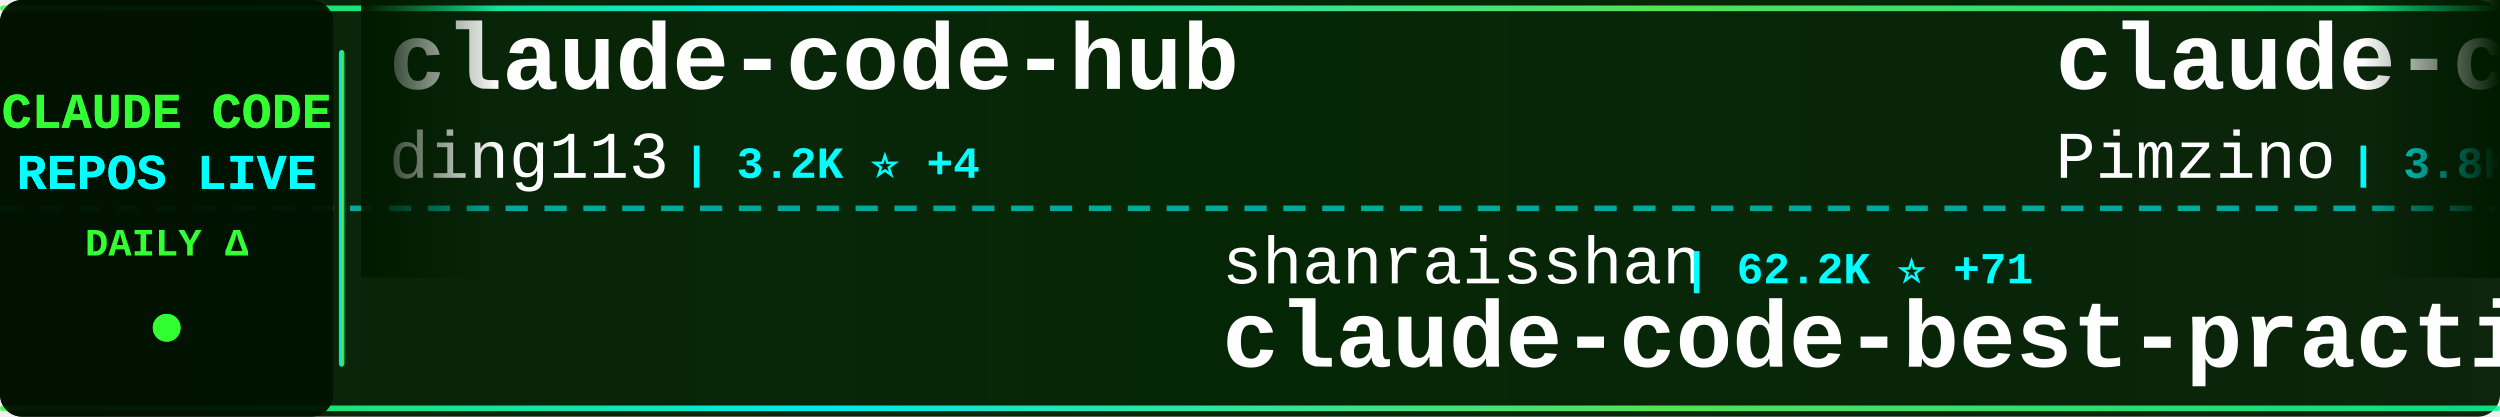
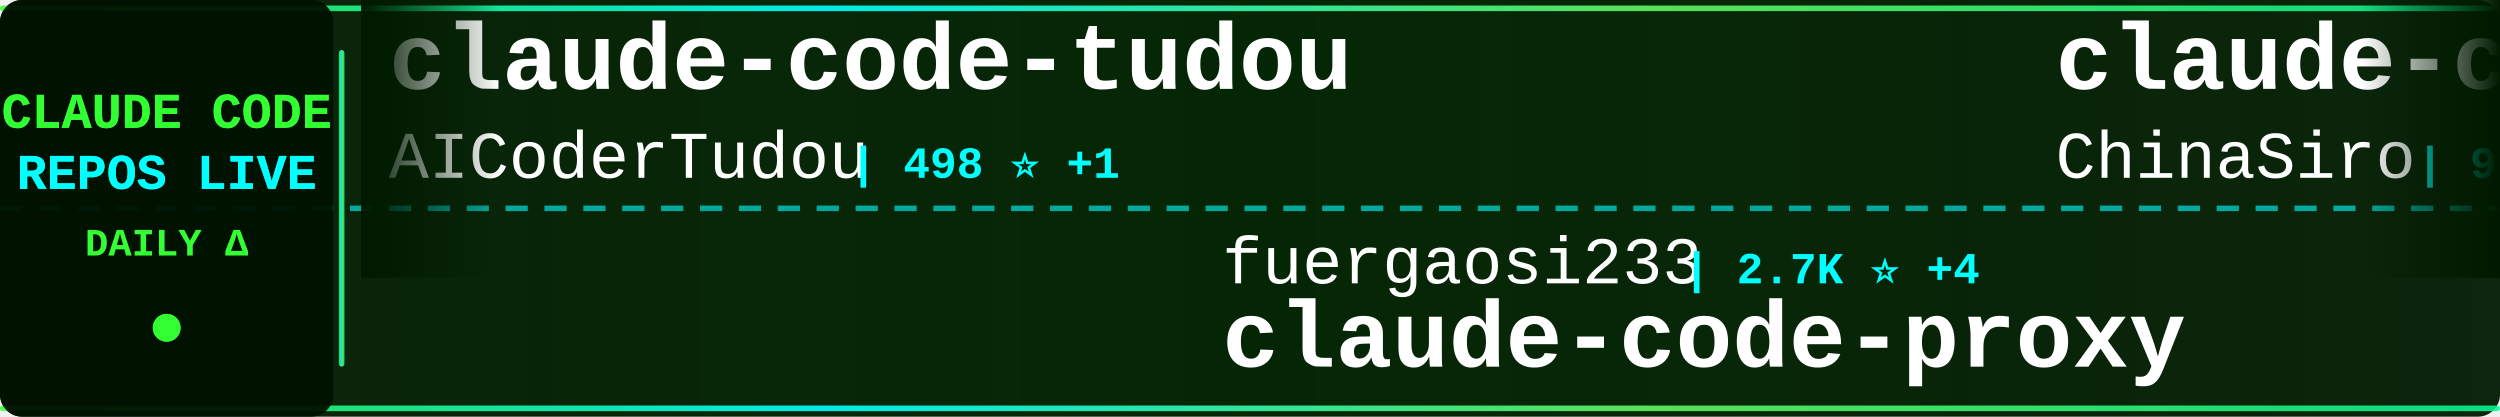
<svg xmlns="http://www.w3.org/2000/svg" width="900" height="150">
  <defs>
    <linearGradient id="tickerBg" x1="0%" y1="0%" x2="100%" y2="0%">
      <stop offset="0%" style="stop-color:#001a00;stop-opacity:0.95" />
      <stop offset="50%" style="stop-color:#002200;stop-opacity:0.98" />
      <stop offset="100%" style="stop-color:#001a00;stop-opacity:0.95" />
    </linearGradient>
    <linearGradient id="borderGrad" x1="0%" y1="0%" x2="100%" y2="0%">
      <stop offset="0%" style="stop-color:#33ff33;stop-opacity:0.85">
        <animate attributeName="stop-opacity" values="0.85;1;0.85" dur="2s" repeatCount="indefinite" />
      </stop>
      <stop offset="33%" style="stop-color:#00ffff;stop-opacity:0.9">
        <animate attributeName="stop-opacity" values="0.9;1;0.9" dur="2.2s" repeatCount="indefinite" />
      </stop>
      <stop offset="66%" style="stop-color:#66ff66;stop-opacity:0.85">
        <animate attributeName="stop-opacity" values="0.85;1;0.85" dur="1.8s" repeatCount="indefinite" />
      </stop>
      <stop offset="100%" style="stop-color:#00ff99;stop-opacity:0.85">
        <animate attributeName="stop-opacity" values="0.85;1;0.85" dur="2s" repeatCount="indefinite" />
      </stop>
    </linearGradient>
    <filter id="textGlow">
      <feGaussianBlur stdDeviation="0.1" result="coloredBlur" />
      <feMerge>
        <feMergeNode in="coloredBlur" />
        <feMergeNode in="SourceGraphic" />
      </feMerge>
    </filter>
    <filter id="metricGlow">
      <feGaussianBlur stdDeviation="0.2" result="coloredBlur" />
      <feMerge>
        <feMergeNode in="coloredBlur" />
        <feMergeNode in="SourceGraphic" />
      </feMerge>
    </filter>
    <linearGradient id="leftFade" x1="0%" y1="0%" x2="100%" y2="0%">
      <stop offset="0%" style="stop-color:#001a00;stop-opacity:1" />
      <stop offset="100%" style="stop-color:#001a00;stop-opacity:0" />
    </linearGradient>
    <linearGradient id="rightFade" x1="0%" y1="0%" x2="100%" y2="0%">
      <stop offset="0%" style="stop-color:#001a00;stop-opacity:0" />
      <stop offset="100%" style="stop-color:#001a00;stop-opacity:1" />
    </linearGradient>
  </defs>
  <rect width="900" height="150" fill="url(#tickerBg)" rx="8" />
  <rect x="0" y="2" width="900" height="2" fill="url(#borderGrad)" rx="1" />
  <rect x="0" y="146" width="900" height="2" fill="url(#borderGrad)" rx="1" />
  <line x1="0" y1="75" x2="900" y2="75" stroke="#00ffff" stroke-width="2" stroke-dasharray="8 6" opacity="0.6" />
  <rect x="0" y="0" width="120" height="150" fill="#001100" opacity="0.95" rx="8" />
  <text x="60" y="46" font-family="'Courier New', monospace" font-size="18" font-weight="bold" fill="#33ff33" text-anchor="middle" filter="url(#textGlow)">
    CLAUDE CODE
  </text>
  <text x="60" y="68" font-family="'Courier New', monospace" font-size="18" font-weight="bold" fill="#00ffff" text-anchor="middle" filter="url(#textGlow)">
    REPOS LIVE
  </text>
  <text x="60" y="92" font-family="'Courier New', monospace" font-size="14" font-weight="bold" fill="#33ff33" text-anchor="middle">
    DAILY Δ
  </text>
  <circle cx="60" cy="118" r="5" fill="#33ff33" filter="url(#metricGlow)">
    <animate attributeName="r" values="4;6;4" dur="1.5s" repeatCount="indefinite" />
    <animate attributeName="opacity" values="0.6;1;0.6" dur="1.5s" repeatCount="indefinite" />
  </circle>
  <rect x="122" y="18" width="2" height="114" fill="url(#borderGrad)" rx="1" />
  <clipPath id="tickerClip">
    <rect x="130" y="0" width="770" height="150" />
  </clipPath>
  <g clip-path="url(#tickerClip)">
    <g id="tickerItems">
      <animateTransform attributeName="transform" attributeType="XML" type="translate" from="0 0" to="-3000 0" dur="54s" repeatCount="indefinite" />
      <g transform="translate(0, 0)">
-         <text x="140" y="32" font-family="'Courier New', monospace" font-size="34" font-weight="bold" fill="#ffffff">claude-code-hub</text>
-         <text x="140" y="64" font-family="'Courier New', monospace" font-size="24" font-weight="normal" fill="#ffffff" opacity="1.0">ding113</text>
-         <text x="246" y="64" font-family="'Courier New', monospace" font-size="16" font-weight="bold" fill="#00ffff"> | 3.2K ⭐ +4</text>
+         <text x="140" y="32" font-family="'Courier New', monospace" font-size="34" font-weight="bold" fill="#ffffff">claude-code-tudou</text>
+         <text x="140" y="64" font-family="'Courier New', monospace" font-size="24" font-weight="normal" fill="#ffffff" opacity="1.0">AICoderTudou</text>
+         <text x="306" y="64" font-family="'Courier New', monospace" font-size="16" font-weight="bold" fill="#00ffff"> | 498 ⭐ +1</text>
      </g>
      <g transform="translate(300, 0)">
-         <text x="140" y="102" font-family="'Courier New', monospace" font-size="24" font-weight="normal" fill="#ffffff" opacity="1.0">shanraisshan</text>
-         <text x="306" y="102" font-family="'Courier New', monospace" font-size="16" font-weight="bold" fill="#00ffff"> | 62.2K ⭐ +71</text>
-         <text x="140" y="132" font-family="'Courier New', monospace" font-size="34" font-weight="bold" fill="#ffffff">claude-code-best-practic...</text>
+         <text x="140" y="102" font-family="'Courier New', monospace" font-size="24" font-weight="normal" fill="#ffffff" opacity="1.0">fuergaosi233</text>
+         <text x="306" y="102" font-family="'Courier New', monospace" font-size="16" font-weight="bold" fill="#00ffff"> | 2.7K ⭐ +4</text>
+         <text x="140" y="132" font-family="'Courier New', monospace" font-size="34" font-weight="bold" fill="#ffffff">claude-code-proxy</text>
      </g>
      <g transform="translate(600, 0)">
-         <text x="140" y="32" font-family="'Courier New', monospace" font-size="34" font-weight="bold" fill="#ffffff">claude-code-spec-workflo...</text>
-         <text x="140" y="64" font-family="'Courier New', monospace" font-size="24" font-weight="normal" fill="#ffffff" opacity="1.0">Pimzino</text>
-         <text x="246" y="64" font-family="'Courier New', monospace" font-size="16" font-weight="bold" fill="#00ffff"> | 3.8K ⭐ +1</text>
+         <text x="140" y="32" font-family="'Courier New', monospace" font-size="34" font-weight="bold" fill="#ffffff">claude-code-sourcemap</text>
+         <text x="140" y="64" font-family="'Courier New', monospace" font-size="24" font-weight="normal" fill="#ffffff" opacity="1.0">ChinaSiro</text>
+         <text x="270" y="64" font-family="'Courier New', monospace" font-size="16" font-weight="bold" fill="#00ffff"> | 9.5K ⭐ +6</text>
      </g>
      <g transform="translate(900, 0)">
-         <text x="140" y="102" font-family="'Courier New', monospace" font-size="24" font-weight="normal" fill="#ffffff" opacity="1.0">VILA-Lab</text>
-         <text x="258" y="102" font-family="'Courier New', monospace" font-size="16" font-weight="bold" fill="#00ffff"> | 1.8K ⭐ +10</text>
-         <text x="140" y="132" font-family="'Courier New', monospace" font-size="34" font-weight="bold" fill="#ffffff">Dive-into-Claude-Code</text>
+         <text x="140" y="102" font-family="'Courier New', monospace" font-size="24" font-weight="normal" fill="#ffffff" opacity="1.0">repowise-dev</text>
+         <text x="306" y="102" font-family="'Courier New', monospace" font-size="16" font-weight="bold" fill="#00ffff"> | 1.1K ⭐ +1</text>
+         <text x="140" y="132" font-family="'Courier New', monospace" font-size="34" font-weight="bold" fill="#ffffff">claude-code-prompts</text>
      </g>
      <g transform="translate(1200, 0)">
-         <text x="140" y="32" font-family="'Courier New', monospace" font-size="34" font-weight="bold" fill="#ffffff">claude-code-rev</text>
-         <text x="140" y="64" font-family="'Courier New', monospace" font-size="24" font-weight="normal" fill="#ffffff" opacity="1.0">oboard</text>
-         <text x="234" y="64" font-family="'Courier New', monospace" font-size="16" font-weight="bold" fill="#00ffff"> | 3.2K ⭐ +1</text>
+         <text x="140" y="32" font-family="'Courier New', monospace" font-size="34" font-weight="bold" fill="#ffffff">Open-ClaudeCode</text>
+         <text x="140" y="64" font-family="'Courier New', monospace" font-size="24" font-weight="normal" fill="#ffffff" opacity="1.0">LING71671</text>
+         <text x="270" y="64" font-family="'Courier New', monospace" font-size="16" font-weight="bold" fill="#00ffff"> | 910 ⭐ +1</text>
      </g>
      <g transform="translate(1500, 0)">
-         <text x="140" y="102" font-family="'Courier New', monospace" font-size="24" font-weight="normal" fill="#ffffff" opacity="1.0">alirezarezvani</text>
-         <text x="330" y="102" font-family="'Courier New', monospace" font-size="16" font-weight="bold" fill="#00ffff"> | 21.5K ⭐ +453</text>
-         <text x="140" y="132" font-family="'Courier New', monospace" font-size="34" font-weight="bold" fill="#ffffff">claude-skills</text>
+         <text x="140" y="102" font-family="'Courier New', monospace" font-size="24" font-weight="normal" fill="#ffffff" opacity="1.0">1rgs</text>
+         <text x="210" y="102" font-family="'Courier New', monospace" font-size="16" font-weight="bold" fill="#00ffff"> | 3.7K ⭐ +5</text>
+         <text x="140" y="132" font-family="'Courier New', monospace" font-size="34" font-weight="bold" fill="#ffffff">claude-code-proxy</text>
      </g>
      <g transform="translate(1800, 0)">
-         <text x="140" y="32" font-family="'Courier New', monospace" font-size="34" font-weight="bold" fill="#ffffff">claude-code-rust</text>
-         <text x="140" y="64" font-family="'Courier New', monospace" font-size="24" font-weight="normal" fill="#ffffff" opacity="1.0">lorryjovens-hub</text>
-         <text x="342" y="64" font-family="'Courier New', monospace" font-size="16" font-weight="bold" fill="#00ffff"> | 1.7K ⭐</text>
+         <text x="140" y="32" font-family="'Courier New', monospace" font-size="34" font-weight="bold" fill="#ffffff">claude-code-webui</text>
+         <text x="140" y="64" font-family="'Courier New', monospace" font-size="24" font-weight="normal" fill="#ffffff" opacity="1.0">sugyan</text>
+         <text x="234" y="64" font-family="'Courier New', monospace" font-size="16" font-weight="bold" fill="#00ffff"> | 1.1K ⭐</text>
      </g>
      <g transform="translate(2100, 0)">
-         <text x="140" y="102" font-family="'Courier New', monospace" font-size="24" font-weight="normal" fill="#ffffff" opacity="1.0">https-deeplearning-ai</text>
-         <text x="414" y="102" font-family="'Courier New', monospace" font-size="16" font-weight="bold" fill="#00ffff"> | 533 ⭐</text>
-         <text x="140" y="132" font-family="'Courier New', monospace" font-size="34" font-weight="bold" fill="#ffffff">sc-claude-code-files</text>
+         <text x="140" y="102" font-family="'Courier New', monospace" font-size="24" font-weight="normal" fill="#ffffff" opacity="1.0">Yuyz0112</text>
+         <text x="258" y="102" font-family="'Courier New', monospace" font-size="16" font-weight="bold" fill="#00ffff"> | 2.4K ⭐</text>
+         <text x="140" y="132" font-family="'Courier New', monospace" font-size="34" font-weight="bold" fill="#ffffff">claude-code-reverse</text>
      </g>
      <g transform="translate(2400, 0)">
-         <text x="140" y="32" font-family="'Courier New', monospace" font-size="34" font-weight="bold" fill="#ffffff">pi-vs-claude-code</text>
-         <text x="140" y="64" font-family="'Courier New', monospace" font-size="24" font-weight="normal" fill="#ffffff" opacity="1.0">disler</text>
-         <text x="234" y="64" font-family="'Courier New', monospace" font-size="16" font-weight="bold" fill="#00ffff"> | 1.5K ⭐ +3</text>
+         <text x="140" y="32" font-family="'Courier New', monospace" font-size="34" font-weight="bold" fill="#ffffff">claude-code-analysis</text>
+         <text x="140" y="64" font-family="'Courier New', monospace" font-size="24" font-weight="normal" fill="#ffffff" opacity="1.0">liuup</text>
+         <text x="222" y="64" font-family="'Courier New', monospace" font-size="16" font-weight="bold" fill="#00ffff"> | 3.5K ⭐ +17</text>
      </g>
      <g transform="translate(2700, 0)">
-         <text x="140" y="102" font-family="'Courier New', monospace" font-size="24" font-weight="normal" fill="#ffffff" opacity="1.0">1rgs</text>
-         <text x="210" y="102" font-family="'Courier New', monospace" font-size="16" font-weight="bold" fill="#00ffff"> | 3.7K ⭐ +6</text>
+         <text x="140" y="102" font-family="'Courier New', monospace" font-size="24" font-weight="normal" fill="#ffffff" opacity="1.0">ding113</text>
+         <text x="246" y="102" font-family="'Courier New', monospace" font-size="16" font-weight="bold" fill="#00ffff"> | 3.2K ⭐ +3</text>
+         <text x="140" y="132" font-family="'Courier New', monospace" font-size="34" font-weight="bold" fill="#ffffff">claude-code-hub</text>
+       </g>
+       <g transform="translate(3000, 0)">
+         <text x="140" y="32" font-family="'Courier New', monospace" font-size="34" font-weight="bold" fill="#ffffff">claude-code-tudou</text>
+         <text x="140" y="64" font-family="'Courier New', monospace" font-size="24" font-weight="normal" fill="#ffffff" opacity="1.0">AICoderTudou</text>
+         <text x="306" y="64" font-family="'Courier New', monospace" font-size="16" font-weight="bold" fill="#00ffff"> | 498 ⭐ +1</text>
+       </g>
+       <g transform="translate(3300, 0)">
+         <text x="140" y="102" font-family="'Courier New', monospace" font-size="24" font-weight="normal" fill="#ffffff" opacity="1.0">fuergaosi233</text>
+         <text x="306" y="102" font-family="'Courier New', monospace" font-size="16" font-weight="bold" fill="#00ffff"> | 2.7K ⭐ +4</text>
        <text x="140" y="132" font-family="'Courier New', monospace" font-size="34" font-weight="bold" fill="#ffffff">claude-code-proxy</text>
      </g>
-       <g transform="translate(3000, 0)">
-         <text x="140" y="32" font-family="'Courier New', monospace" font-size="34" font-weight="bold" fill="#ffffff">claude-code-hub</text>
-         <text x="140" y="64" font-family="'Courier New', monospace" font-size="24" font-weight="normal" fill="#ffffff" opacity="1.0">ding113</text>
-         <text x="246" y="64" font-family="'Courier New', monospace" font-size="16" font-weight="bold" fill="#00ffff"> | 3.2K ⭐ +4</text>
-       </g>
-       <g transform="translate(3300, 0)">
-         <text x="140" y="102" font-family="'Courier New', monospace" font-size="24" font-weight="normal" fill="#ffffff" opacity="1.0">shanraisshan</text>
-         <text x="306" y="102" font-family="'Courier New', monospace" font-size="16" font-weight="bold" fill="#00ffff"> | 62.2K ⭐ +71</text>
-         <text x="140" y="132" font-family="'Courier New', monospace" font-size="34" font-weight="bold" fill="#ffffff">claude-code-best-practic...</text>
-       </g>
      <g transform="translate(3600, 0)">
-         <text x="140" y="32" font-family="'Courier New', monospace" font-size="34" font-weight="bold" fill="#ffffff">claude-code-spec-workflo...</text>
-         <text x="140" y="64" font-family="'Courier New', monospace" font-size="24" font-weight="normal" fill="#ffffff" opacity="1.0">Pimzino</text>
-         <text x="246" y="64" font-family="'Courier New', monospace" font-size="16" font-weight="bold" fill="#00ffff"> | 3.8K ⭐ +1</text>
+         <text x="140" y="32" font-family="'Courier New', monospace" font-size="34" font-weight="bold" fill="#ffffff">claude-code-sourcemap</text>
+         <text x="140" y="64" font-family="'Courier New', monospace" font-size="24" font-weight="normal" fill="#ffffff" opacity="1.0">ChinaSiro</text>
+         <text x="270" y="64" font-family="'Courier New', monospace" font-size="16" font-weight="bold" fill="#00ffff"> | 9.5K ⭐ +6</text>
      </g>
      <g transform="translate(3900, 0)">
-         <text x="140" y="102" font-family="'Courier New', monospace" font-size="24" font-weight="normal" fill="#ffffff" opacity="1.0">VILA-Lab</text>
-         <text x="258" y="102" font-family="'Courier New', monospace" font-size="16" font-weight="bold" fill="#00ffff"> | 1.8K ⭐ +10</text>
-         <text x="140" y="132" font-family="'Courier New', monospace" font-size="34" font-weight="bold" fill="#ffffff">Dive-into-Claude-Code</text>
+         <text x="140" y="102" font-family="'Courier New', monospace" font-size="24" font-weight="normal" fill="#ffffff" opacity="1.0">repowise-dev</text>
+         <text x="306" y="102" font-family="'Courier New', monospace" font-size="16" font-weight="bold" fill="#00ffff"> | 1.1K ⭐ +1</text>
+         <text x="140" y="132" font-family="'Courier New', monospace" font-size="34" font-weight="bold" fill="#ffffff">claude-code-prompts</text>
      </g>
    </g>
  </g>
  <rect x="130" y="0" width="50" height="100" fill="url(#leftFade)" />
  <rect x="850" y="0" width="50" height="100" fill="url(#rightFade)" />
</svg>
